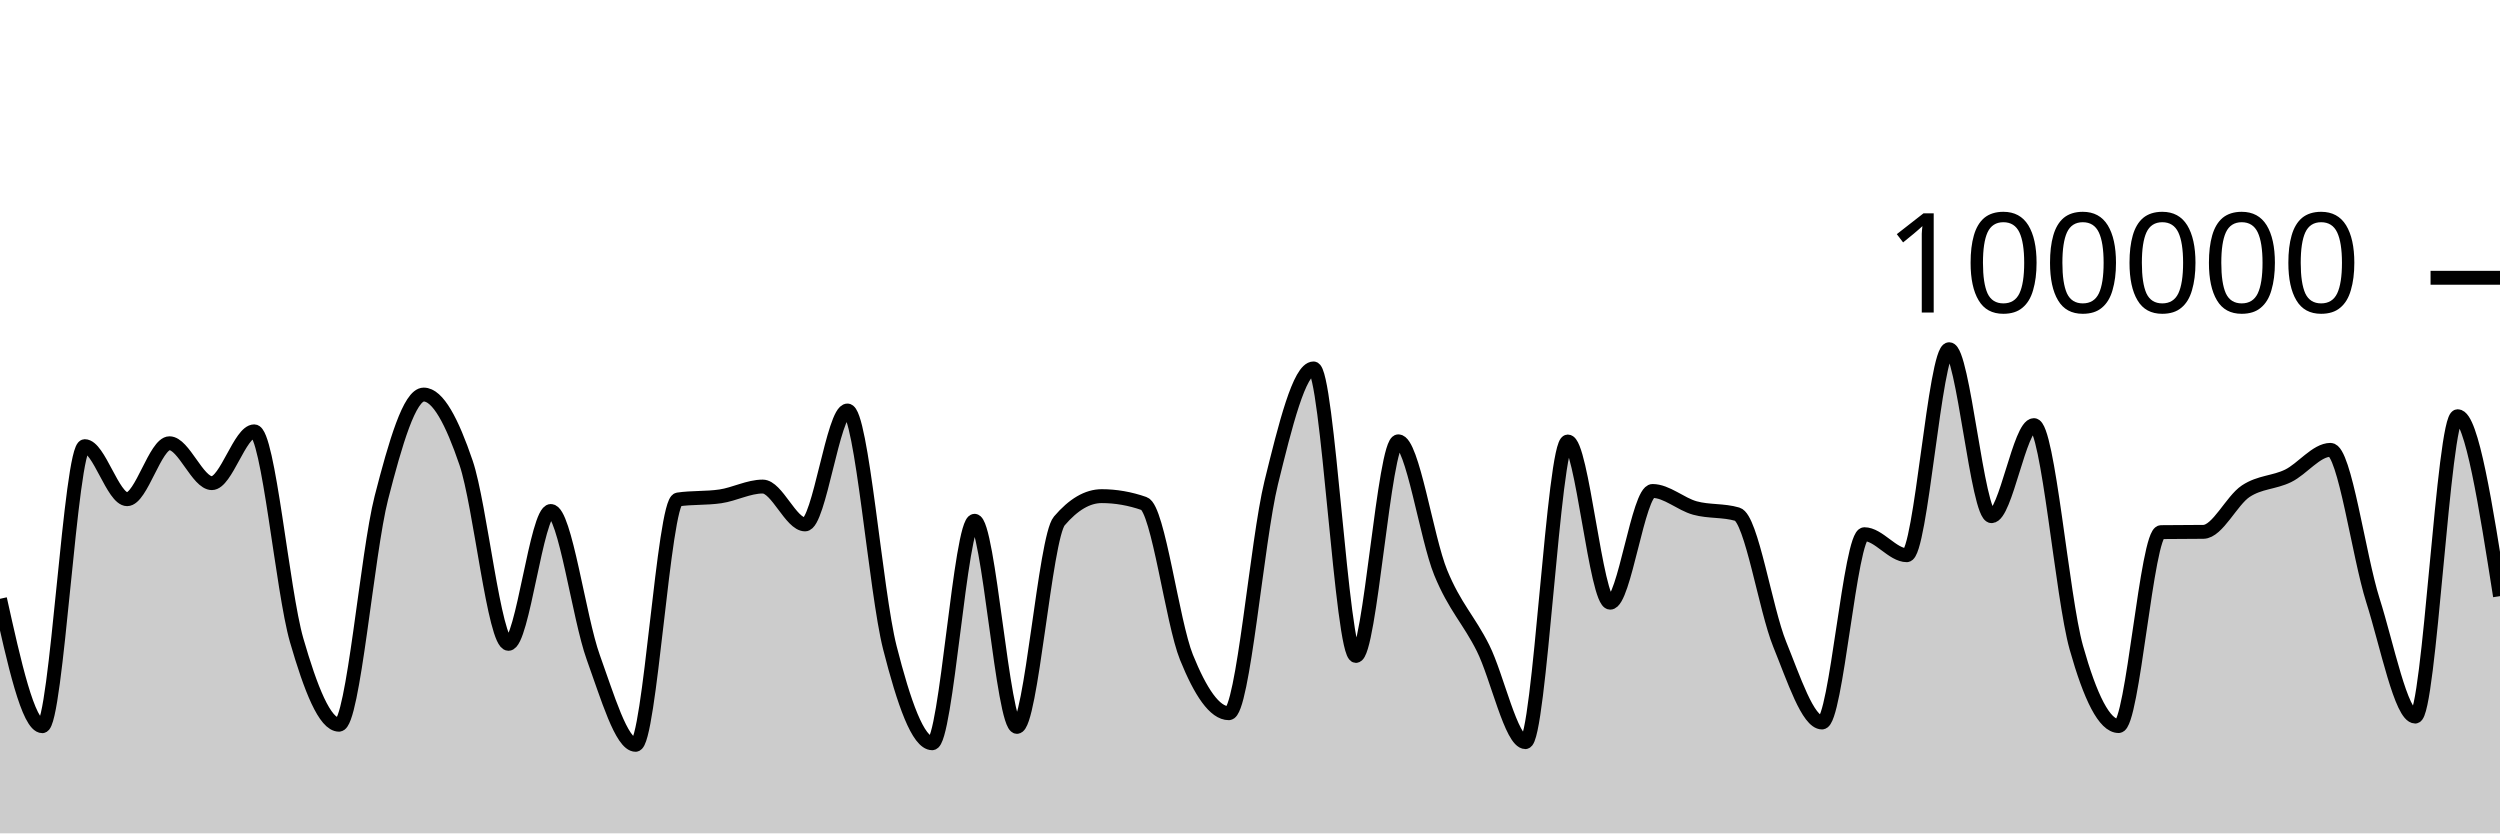
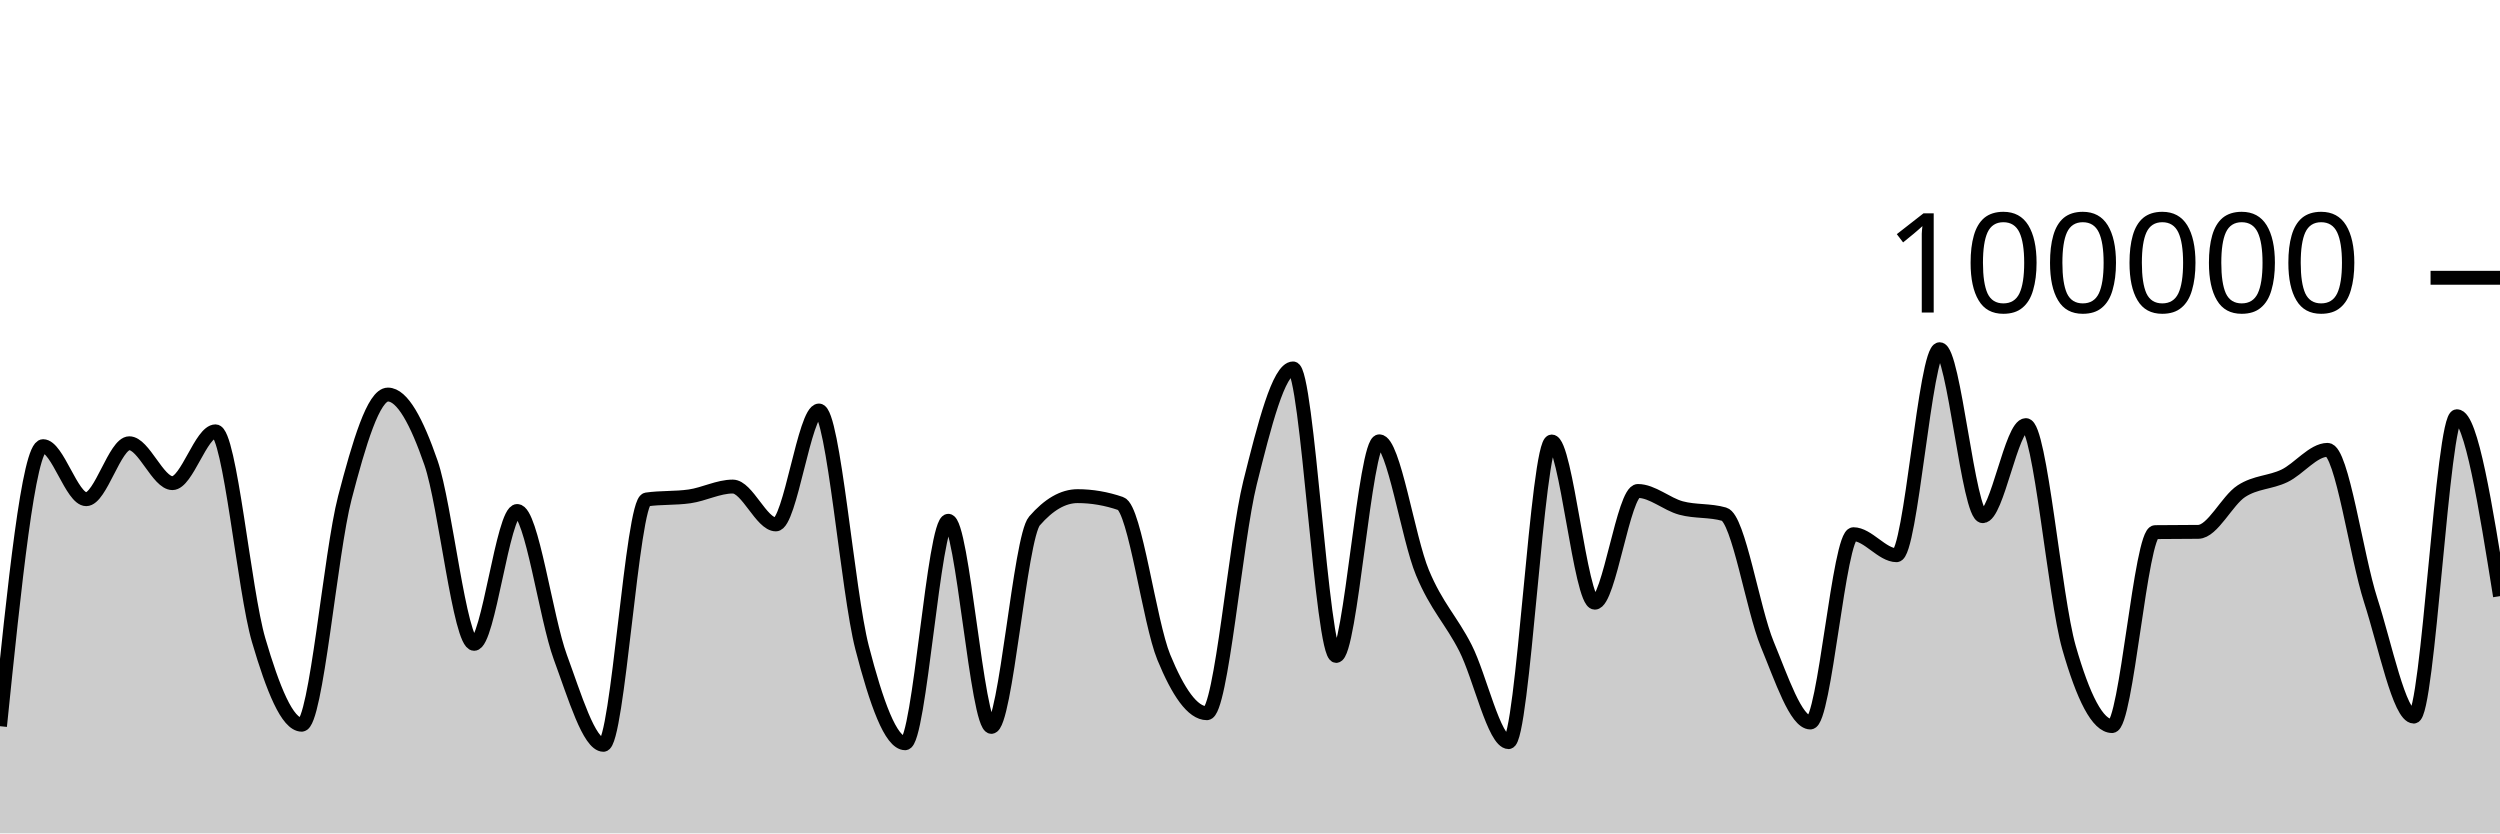
<svg xmlns="http://www.w3.org/2000/svg" viewBox="0 0 180 60">
  <g transform="translate(0,20)">
-     <path class="area" fill="rgba(0, 0, 0, 0.2)" d="M0,23.114C1.017,27.7,2.034,32.287,3.051,32.287C4.068,32.287,5.085,12.123,6.102,12.123C7.119,12.123,8.136,15.942,9.153,15.942C10.169,15.942,11.186,11.914,12.203,11.914C13.22,11.914,14.237,14.786,15.254,14.786C16.271,14.786,17.288,11.056,18.305,11.056C19.322,11.056,20.339,22.566,21.356,26.086C22.373,29.607,23.39,32.18,24.407,32.18C25.424,32.18,26.441,19.804,27.458,15.842C28.475,11.88,29.492,8.408,30.508,8.408C31.525,8.408,32.542,10.336,33.559,13.327C34.576,16.319,35.593,26.357,36.61,26.357C37.627,26.357,38.644,16.79,39.661,16.79C40.678,16.79,41.695,24.513,42.712,27.319C43.729,30.126,44.746,33.628,45.763,33.628C46.78,33.628,47.797,16.111,48.814,15.962C49.831,15.813,50.847,15.887,51.864,15.738C52.881,15.589,53.898,15.032,54.915,15.032C55.932,15.032,56.949,17.758,57.966,17.758C58.983,17.758,60,9.556,61.017,9.556C62.034,9.556,63.051,22.63,64.068,26.624C65.085,30.617,66.102,33.514,67.119,33.514C68.136,33.514,69.153,17.495,70.169,17.495C71.186,17.495,72.203,32.336,73.22,32.336C74.237,32.336,75.254,18.698,76.271,17.508C77.288,16.317,78.305,15.722,79.322,15.722C80.339,15.722,81.356,15.9,82.373,16.256C83.39,16.611,84.407,24.805,85.424,27.321C86.441,29.837,87.458,31.352,88.475,31.352C89.492,31.352,90.508,18.902,91.525,14.764C92.542,10.626,93.559,6.526,94.576,6.526C95.593,6.526,96.61,27.227,97.627,27.227C98.644,27.227,99.661,11.773,100.678,11.773C101.695,11.773,102.712,18.743,103.729,21.225C104.746,23.707,105.763,24.63,106.78,26.665C107.797,28.699,108.814,33.433,109.831,33.433C110.847,33.433,111.864,11.787,112.881,11.787C113.898,11.787,114.915,23.394,115.932,23.394C116.949,23.394,117.966,15.35,118.983,15.35C120,15.35,121.017,16.298,122.034,16.577C123.051,16.855,124.068,16.725,125.085,17.022C126.102,17.318,127.119,23.88,128.136,26.38C129.153,28.879,130.169,32.02,131.186,32.02C132.203,32.02,133.22,18.462,134.237,18.462C135.254,18.462,136.271,19.976,137.288,19.976C138.305,19.976,139.322,5.142,140.339,5.142C141.356,5.142,142.373,17.164,143.39,17.164C144.407,17.164,145.424,10.608,146.441,10.608C147.458,10.608,148.475,23.007,149.492,26.618C150.508,30.229,151.525,32.277,152.542,32.277C153.559,32.277,154.576,18.327,155.593,18.313C156.61,18.3,157.627,18.306,158.644,18.293C159.661,18.279,160.678,16.037,161.695,15.365C162.712,14.693,163.729,14.757,164.746,14.261C165.763,13.765,166.78,12.389,167.797,12.389C168.814,12.389,169.831,20.017,170.847,23.218C171.864,26.418,172.881,31.594,173.898,31.594C174.915,31.594,175.932,9.967,176.949,9.967C177.966,9.967,178.983,16.445,180,22.922L180,40C178.983,40,177.966,40,176.949,40C175.932,40,174.915,40,173.898,40C172.881,40,171.864,40,170.847,40C169.831,40,168.814,40,167.797,40C166.78,40,165.763,40,164.746,40C163.729,40,162.712,40,161.695,40C160.678,40,159.661,40,158.644,40C157.627,40,156.61,40,155.593,40C154.576,40,153.559,40,152.542,40C151.525,40,150.508,40,149.492,40C148.475,40,147.458,40,146.441,40C145.424,40,144.407,40,143.39,40C142.373,40,141.356,40,140.339,40C139.322,40,138.305,40,137.288,40C136.271,40,135.254,40,134.237,40C133.22,40,132.203,40,131.186,40C130.169,40,129.153,40,128.136,40C127.119,40,126.102,40,125.085,40C124.068,40,123.051,40,122.034,40C121.017,40,120,40,118.983,40C117.966,40,116.949,40,115.932,40C114.915,40,113.898,40,112.881,40C111.864,40,110.847,40,109.831,40C108.814,40,107.797,40,106.78,40C105.763,40,104.746,40,103.729,40C102.712,40,101.695,40,100.678,40C99.661,40,98.644,40,97.627,40C96.61,40,95.593,40,94.576,40C93.559,40,92.542,40,91.525,40C90.508,40,89.492,40,88.475,40C87.458,40,86.441,40,85.424,40C84.407,40,83.39,40,82.373,40C81.356,40,80.339,40,79.322,40C78.305,40,77.288,40,76.271,40C75.254,40,74.237,40,73.22,40C72.203,40,71.186,40,70.169,40C69.153,40,68.136,40,67.119,40C66.102,40,65.085,40,64.068,40C63.051,40,62.034,40,61.017,40C60,40,58.983,40,57.966,40C56.949,40,55.932,40,54.915,40C53.898,40,52.881,40,51.864,40C50.847,40,49.831,40,48.814,40C47.797,40,46.78,40,45.763,40C44.746,40,43.729,40,42.712,40C41.695,40,40.678,40,39.661,40C38.644,40,37.627,40,36.61,40C35.593,40,34.576,40,33.559,40C32.542,40,31.525,40,30.508,40C29.492,40,28.475,40,27.458,40C26.441,40,25.424,40,24.407,40C23.39,40,22.373,40,21.356,40C20.339,40,19.322,40,18.305,40C17.288,40,16.271,40,15.254,40C14.237,40,13.22,40,12.203,40C11.186,40,10.169,40,9.153,40C8.136,40,7.119,40,6.102,40C5.085,40,4.068,40,3.051,40C2.034,40,1.017,40,0,40Z" />
-     <path class="line" stroke="black" fill="none" d="M0,23.114C1.017,27.7,2.034,32.287,3.051,32.287C4.068,32.287,5.085,12.123,6.102,12.123C7.119,12.123,8.136,15.942,9.153,15.942C10.169,15.942,11.186,11.914,12.203,11.914C13.22,11.914,14.237,14.786,15.254,14.786C16.271,14.786,17.288,11.056,18.305,11.056C19.322,11.056,20.339,22.566,21.356,26.086C22.373,29.607,23.39,32.18,24.407,32.18C25.424,32.18,26.441,19.804,27.458,15.842C28.475,11.88,29.492,8.408,30.508,8.408C31.525,8.408,32.542,10.336,33.559,13.327C34.576,16.319,35.593,26.357,36.61,26.357C37.627,26.357,38.644,16.79,39.661,16.79C40.678,16.79,41.695,24.513,42.712,27.319C43.729,30.126,44.746,33.628,45.763,33.628C46.78,33.628,47.797,16.111,48.814,15.962C49.831,15.813,50.847,15.887,51.864,15.738C52.881,15.589,53.898,15.032,54.915,15.032C55.932,15.032,56.949,17.758,57.966,17.758C58.983,17.758,60,9.556,61.017,9.556C62.034,9.556,63.051,22.63,64.068,26.624C65.085,30.617,66.102,33.514,67.119,33.514C68.136,33.514,69.153,17.495,70.169,17.495C71.186,17.495,72.203,32.336,73.22,32.336C74.237,32.336,75.254,18.698,76.271,17.508C77.288,16.317,78.305,15.722,79.322,15.722C80.339,15.722,81.356,15.9,82.373,16.256C83.39,16.611,84.407,24.805,85.424,27.321C86.441,29.837,87.458,31.352,88.475,31.352C89.492,31.352,90.508,18.902,91.525,14.764C92.542,10.626,93.559,6.526,94.576,6.526C95.593,6.526,96.61,27.227,97.627,27.227C98.644,27.227,99.661,11.773,100.678,11.773C101.695,11.773,102.712,18.743,103.729,21.225C104.746,23.707,105.763,24.63,106.78,26.665C107.797,28.699,108.814,33.433,109.831,33.433C110.847,33.433,111.864,11.787,112.881,11.787C113.898,11.787,114.915,23.394,115.932,23.394C116.949,23.394,117.966,15.35,118.983,15.35C120,15.35,121.017,16.298,122.034,16.577C123.051,16.855,124.068,16.725,125.085,17.022C126.102,17.318,127.119,23.88,128.136,26.38C129.153,28.879,130.169,32.02,131.186,32.02C132.203,32.02,133.22,18.462,134.237,18.462C135.254,18.462,136.271,19.976,137.288,19.976C138.305,19.976,139.322,5.142,140.339,5.142C141.356,5.142,142.373,17.164,143.39,17.164C144.407,17.164,145.424,10.608,146.441,10.608C147.458,10.608,148.475,23.007,149.492,26.618C150.508,30.229,151.525,32.277,152.542,32.277C153.559,32.277,154.576,18.327,155.593,18.313C156.61,18.3,157.627,18.306,158.644,18.293C159.661,18.279,160.678,16.037,161.695,15.365C162.712,14.693,163.729,14.757,164.746,14.261C165.763,13.765,166.78,12.389,167.797,12.389C168.814,12.389,169.831,20.017,170.847,23.218C171.864,26.418,172.881,31.594,173.898,31.594C174.915,31.594,175.932,9.967,176.949,9.967C177.966,9.967,178.983,16.445,180,22.922" />
+     <path class="area" fill="rgba(0, 0, 0, 0.2)" d="M0,32.287C1.034,22.205,2.069,12.123,3.103,12.123C4.138,12.123,5.172,15.942,6.207,15.942C7.241,15.942,8.276,11.914,9.31,11.914C10.345,11.914,11.379,14.786,12.414,14.786C13.448,14.786,14.483,11.056,15.517,11.056C16.552,11.056,17.586,22.566,18.621,26.086C19.655,29.607,20.69,32.18,21.724,32.18C22.759,32.18,23.793,19.804,24.828,15.842C25.862,11.88,26.897,8.408,27.931,8.408C28.966,8.408,30,10.336,31.034,13.327C32.069,16.319,33.103,26.357,34.138,26.357C35.172,26.357,36.207,16.79,37.241,16.79C38.276,16.79,39.31,24.513,40.345,27.319C41.379,30.126,42.414,33.628,43.448,33.628C44.483,33.628,45.517,16.111,46.552,15.962C47.586,15.813,48.621,15.887,49.655,15.738C50.69,15.589,51.724,15.032,52.759,15.032C53.793,15.032,54.828,17.758,55.862,17.758C56.897,17.758,57.931,9.556,58.966,9.556C60,9.556,61.034,22.63,62.069,26.624C63.103,30.617,64.138,33.514,65.172,33.514C66.207,33.514,67.241,17.495,68.276,17.495C69.31,17.495,70.345,32.336,71.379,32.336C72.414,32.336,73.448,18.698,74.483,17.508C75.517,16.317,76.552,15.722,77.586,15.722C78.621,15.722,79.655,15.9,80.69,16.256C81.724,16.611,82.759,24.805,83.793,27.321C84.828,29.837,85.862,31.352,86.897,31.352C87.931,31.352,88.966,18.902,90,14.764C91.034,10.626,92.069,6.526,93.103,6.526C94.138,6.526,95.172,27.227,96.207,27.227C97.241,27.227,98.276,11.773,99.31,11.773C100.345,11.773,101.379,18.743,102.414,21.225C103.448,23.707,104.483,24.63,105.517,26.665C106.552,28.699,107.586,33.433,108.621,33.433C109.655,33.433,110.69,11.787,111.724,11.787C112.759,11.787,113.793,23.394,114.828,23.394C115.862,23.394,116.897,15.35,117.931,15.35C118.966,15.35,120,16.298,121.034,16.577C122.069,16.855,123.103,16.725,124.138,17.022C125.172,17.318,126.207,23.88,127.241,26.38C128.276,28.879,129.31,32.02,130.345,32.02C131.379,32.02,132.414,18.462,133.448,18.462C134.483,18.462,135.517,19.976,136.552,19.976C137.586,19.976,138.621,5.142,139.655,5.142C140.69,5.142,141.724,17.164,142.759,17.164C143.793,17.164,144.828,10.608,145.862,10.608C146.897,10.608,147.931,23.007,148.966,26.618C150,30.229,151.034,32.277,152.069,32.277C153.103,32.277,154.138,18.327,155.172,18.313C156.207,18.3,157.241,18.306,158.276,18.293C159.31,18.279,160.345,16.037,161.379,15.365C162.414,14.693,163.448,14.757,164.483,14.261C165.517,13.765,166.552,12.389,167.586,12.389C168.621,12.389,169.655,20.017,170.69,23.218C171.724,26.418,172.759,31.594,173.793,31.594C174.828,31.594,175.862,9.967,176.897,9.967C177.931,9.967,178.966,16.445,180,22.922L180,40C178.966,40,177.931,40,176.897,40C175.862,40,174.828,40,173.793,40C172.759,40,171.724,40,170.69,40C169.655,40,168.621,40,167.586,40C166.552,40,165.517,40,164.483,40C163.448,40,162.414,40,161.379,40C160.345,40,159.31,40,158.276,40C157.241,40,156.207,40,155.172,40C154.138,40,153.103,40,152.069,40C151.034,40,150,40,148.966,40C147.931,40,146.897,40,145.862,40C144.828,40,143.793,40,142.759,40C141.724,40,140.69,40,139.655,40C138.621,40,137.586,40,136.552,40C135.517,40,134.483,40,133.448,40C132.414,40,131.379,40,130.345,40C129.31,40,128.276,40,127.241,40C126.207,40,125.172,40,124.138,40C123.103,40,122.069,40,121.034,40C120,40,118.966,40,117.931,40C116.897,40,115.862,40,114.828,40C113.793,40,112.759,40,111.724,40C110.69,40,109.655,40,108.621,40C107.586,40,106.552,40,105.517,40C104.483,40,103.448,40,102.414,40C101.379,40,100.345,40,99.31,40C98.276,40,97.241,40,96.207,40C95.172,40,94.138,40,93.103,40C92.069,40,91.034,40,90,40C88.966,40,87.931,40,86.897,40C85.862,40,84.828,40,83.793,40C82.759,40,81.724,40,80.69,40C79.655,40,78.621,40,77.586,40C76.552,40,75.517,40,74.483,40C73.448,40,72.414,40,71.379,40C70.345,40,69.31,40,68.276,40C67.241,40,66.207,40,65.172,40C64.138,40,63.103,40,62.069,40C61.034,40,60,40,58.966,40C57.931,40,56.897,40,55.862,40C54.828,40,53.793,40,52.759,40C51.724,40,50.69,40,49.655,40C48.621,40,47.586,40,46.552,40C45.517,40,44.483,40,43.448,40C42.414,40,41.379,40,40.345,40C39.31,40,38.276,40,37.241,40C36.207,40,35.172,40,34.138,40C33.103,40,32.069,40,31.034,40C30,40,28.966,40,27.931,40C26.897,40,25.862,40,24.828,40C23.793,40,22.759,40,21.724,40C20.69,40,19.655,40,18.621,40C17.586,40,16.552,40,15.517,40C14.483,40,13.448,40,12.414,40C11.379,40,10.345,40,9.31,40C8.276,40,7.241,40,6.207,40C5.172,40,4.138,40,3.103,40C2.069,40,1.034,40,0,40Z" />
+     <path class="line" stroke="black" fill="none" d="M0,32.287C1.034,22.205,2.069,12.123,3.103,12.123C4.138,12.123,5.172,15.942,6.207,15.942C7.241,15.942,8.276,11.914,9.31,11.914C10.345,11.914,11.379,14.786,12.414,14.786C13.448,14.786,14.483,11.056,15.517,11.056C16.552,11.056,17.586,22.566,18.621,26.086C19.655,29.607,20.69,32.18,21.724,32.18C22.759,32.18,23.793,19.804,24.828,15.842C25.862,11.88,26.897,8.408,27.931,8.408C28.966,8.408,30,10.336,31.034,13.327C32.069,16.319,33.103,26.357,34.138,26.357C35.172,26.357,36.207,16.79,37.241,16.79C38.276,16.79,39.31,24.513,40.345,27.319C41.379,30.126,42.414,33.628,43.448,33.628C44.483,33.628,45.517,16.111,46.552,15.962C47.586,15.813,48.621,15.887,49.655,15.738C50.69,15.589,51.724,15.032,52.759,15.032C53.793,15.032,54.828,17.758,55.862,17.758C56.897,17.758,57.931,9.556,58.966,9.556C60,9.556,61.034,22.63,62.069,26.624C63.103,30.617,64.138,33.514,65.172,33.514C66.207,33.514,67.241,17.495,68.276,17.495C69.31,17.495,70.345,32.336,71.379,32.336C72.414,32.336,73.448,18.698,74.483,17.508C75.517,16.317,76.552,15.722,77.586,15.722C78.621,15.722,79.655,15.9,80.69,16.256C81.724,16.611,82.759,24.805,83.793,27.321C84.828,29.837,85.862,31.352,86.897,31.352C87.931,31.352,88.966,18.902,90,14.764C91.034,10.626,92.069,6.526,93.103,6.526C94.138,6.526,95.172,27.227,96.207,27.227C97.241,27.227,98.276,11.773,99.31,11.773C100.345,11.773,101.379,18.743,102.414,21.225C103.448,23.707,104.483,24.63,105.517,26.665C106.552,28.699,107.586,33.433,108.621,33.433C109.655,33.433,110.69,11.787,111.724,11.787C112.759,11.787,113.793,23.394,114.828,23.394C115.862,23.394,116.897,15.35,117.931,15.35C118.966,15.35,120,16.298,121.034,16.577C122.069,16.855,123.103,16.725,124.138,17.022C125.172,17.318,126.207,23.88,127.241,26.38C128.276,28.879,129.31,32.02,130.345,32.02C131.379,32.02,132.414,18.462,133.448,18.462C134.483,18.462,135.517,19.976,136.552,19.976C137.586,19.976,138.621,5.142,139.655,5.142C140.69,5.142,141.724,17.164,142.759,17.164C143.793,17.164,144.828,10.608,145.862,10.608C146.897,10.608,147.931,23.007,148.966,26.618C150,30.229,151.034,32.277,152.069,32.277C153.103,32.277,154.138,18.327,155.172,18.313C156.207,18.3,157.241,18.306,158.276,18.293C159.31,18.279,160.345,16.037,161.379,15.365C162.414,14.693,163.448,14.757,164.483,14.261C165.517,13.765,166.552,12.389,167.586,12.389C168.621,12.389,169.655,20.017,170.69,23.218C171.724,26.418,172.759,31.594,173.793,31.594C174.828,31.594,175.862,9.967,176.897,9.967C177.931,9.967,178.966,16.445,180,22.922" />
    <path class="axis-ceiling" stroke-width="1" stroke="black" fill="none" d="M175,0L180,0" />
    <text class="axis-ceiling-label" font-family="sans-serif" text-anchor="end" font-size="10px" x="170" y="2.5">100000</text>
  </g>
</svg>
